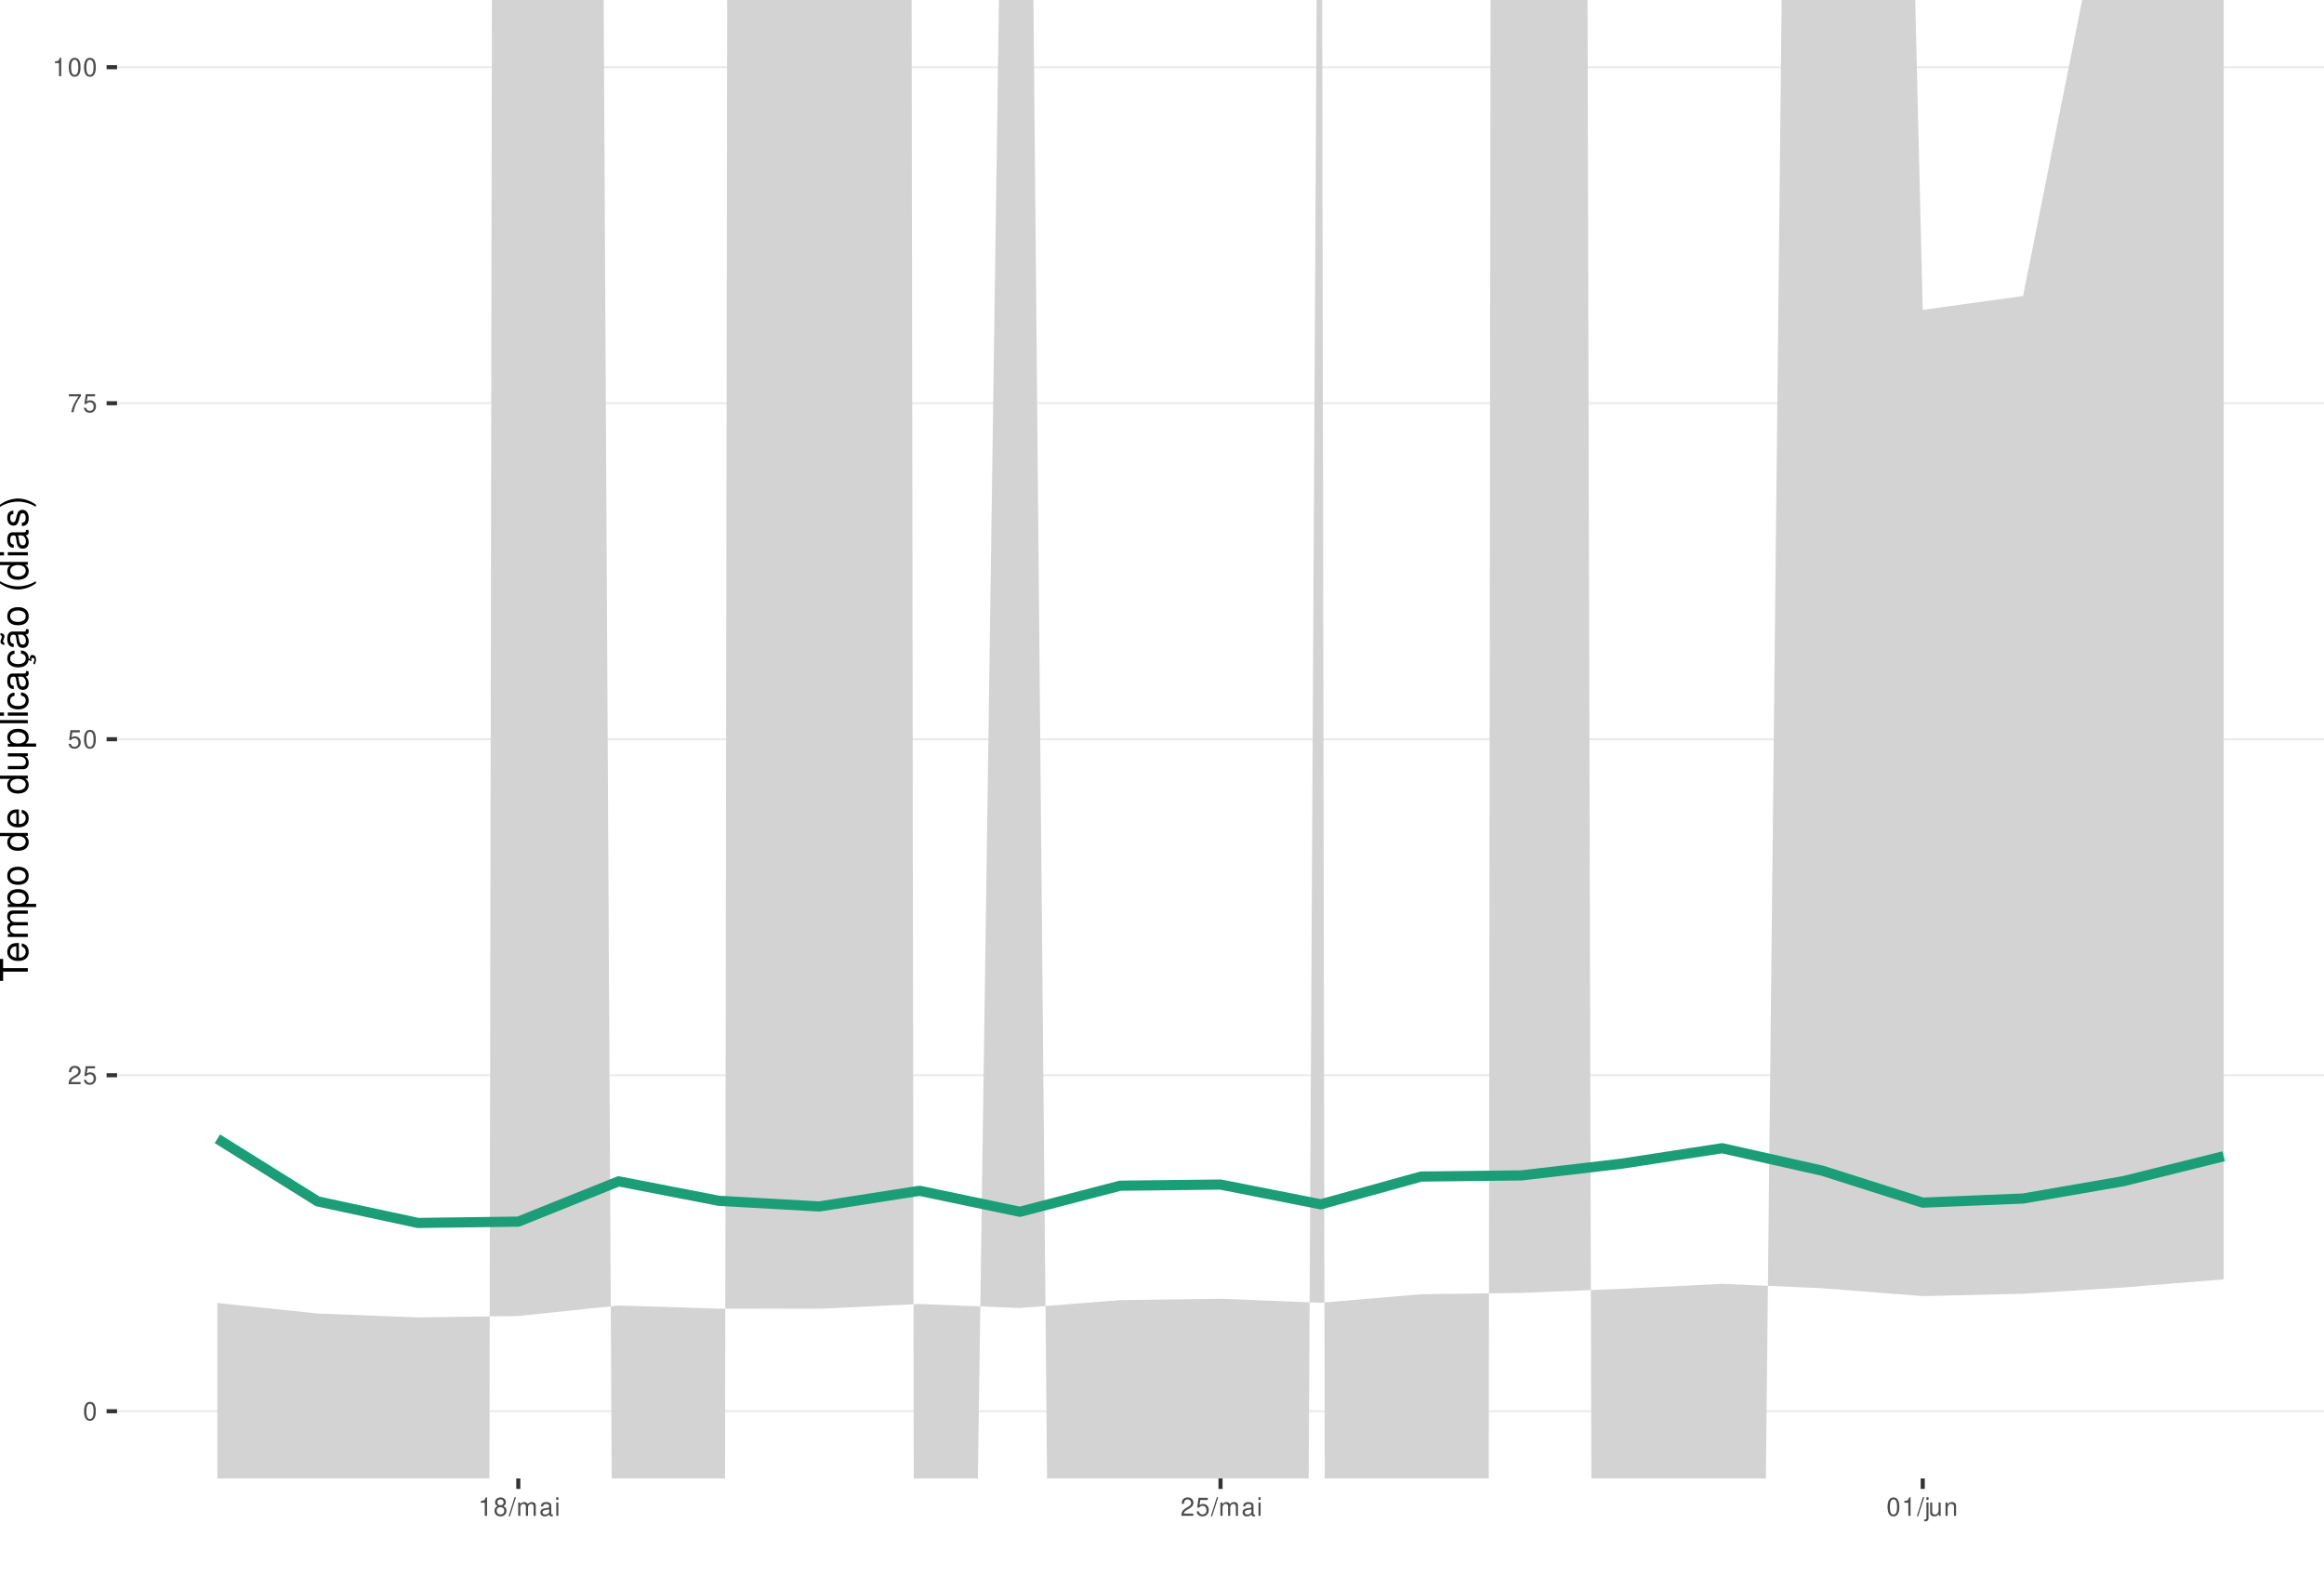
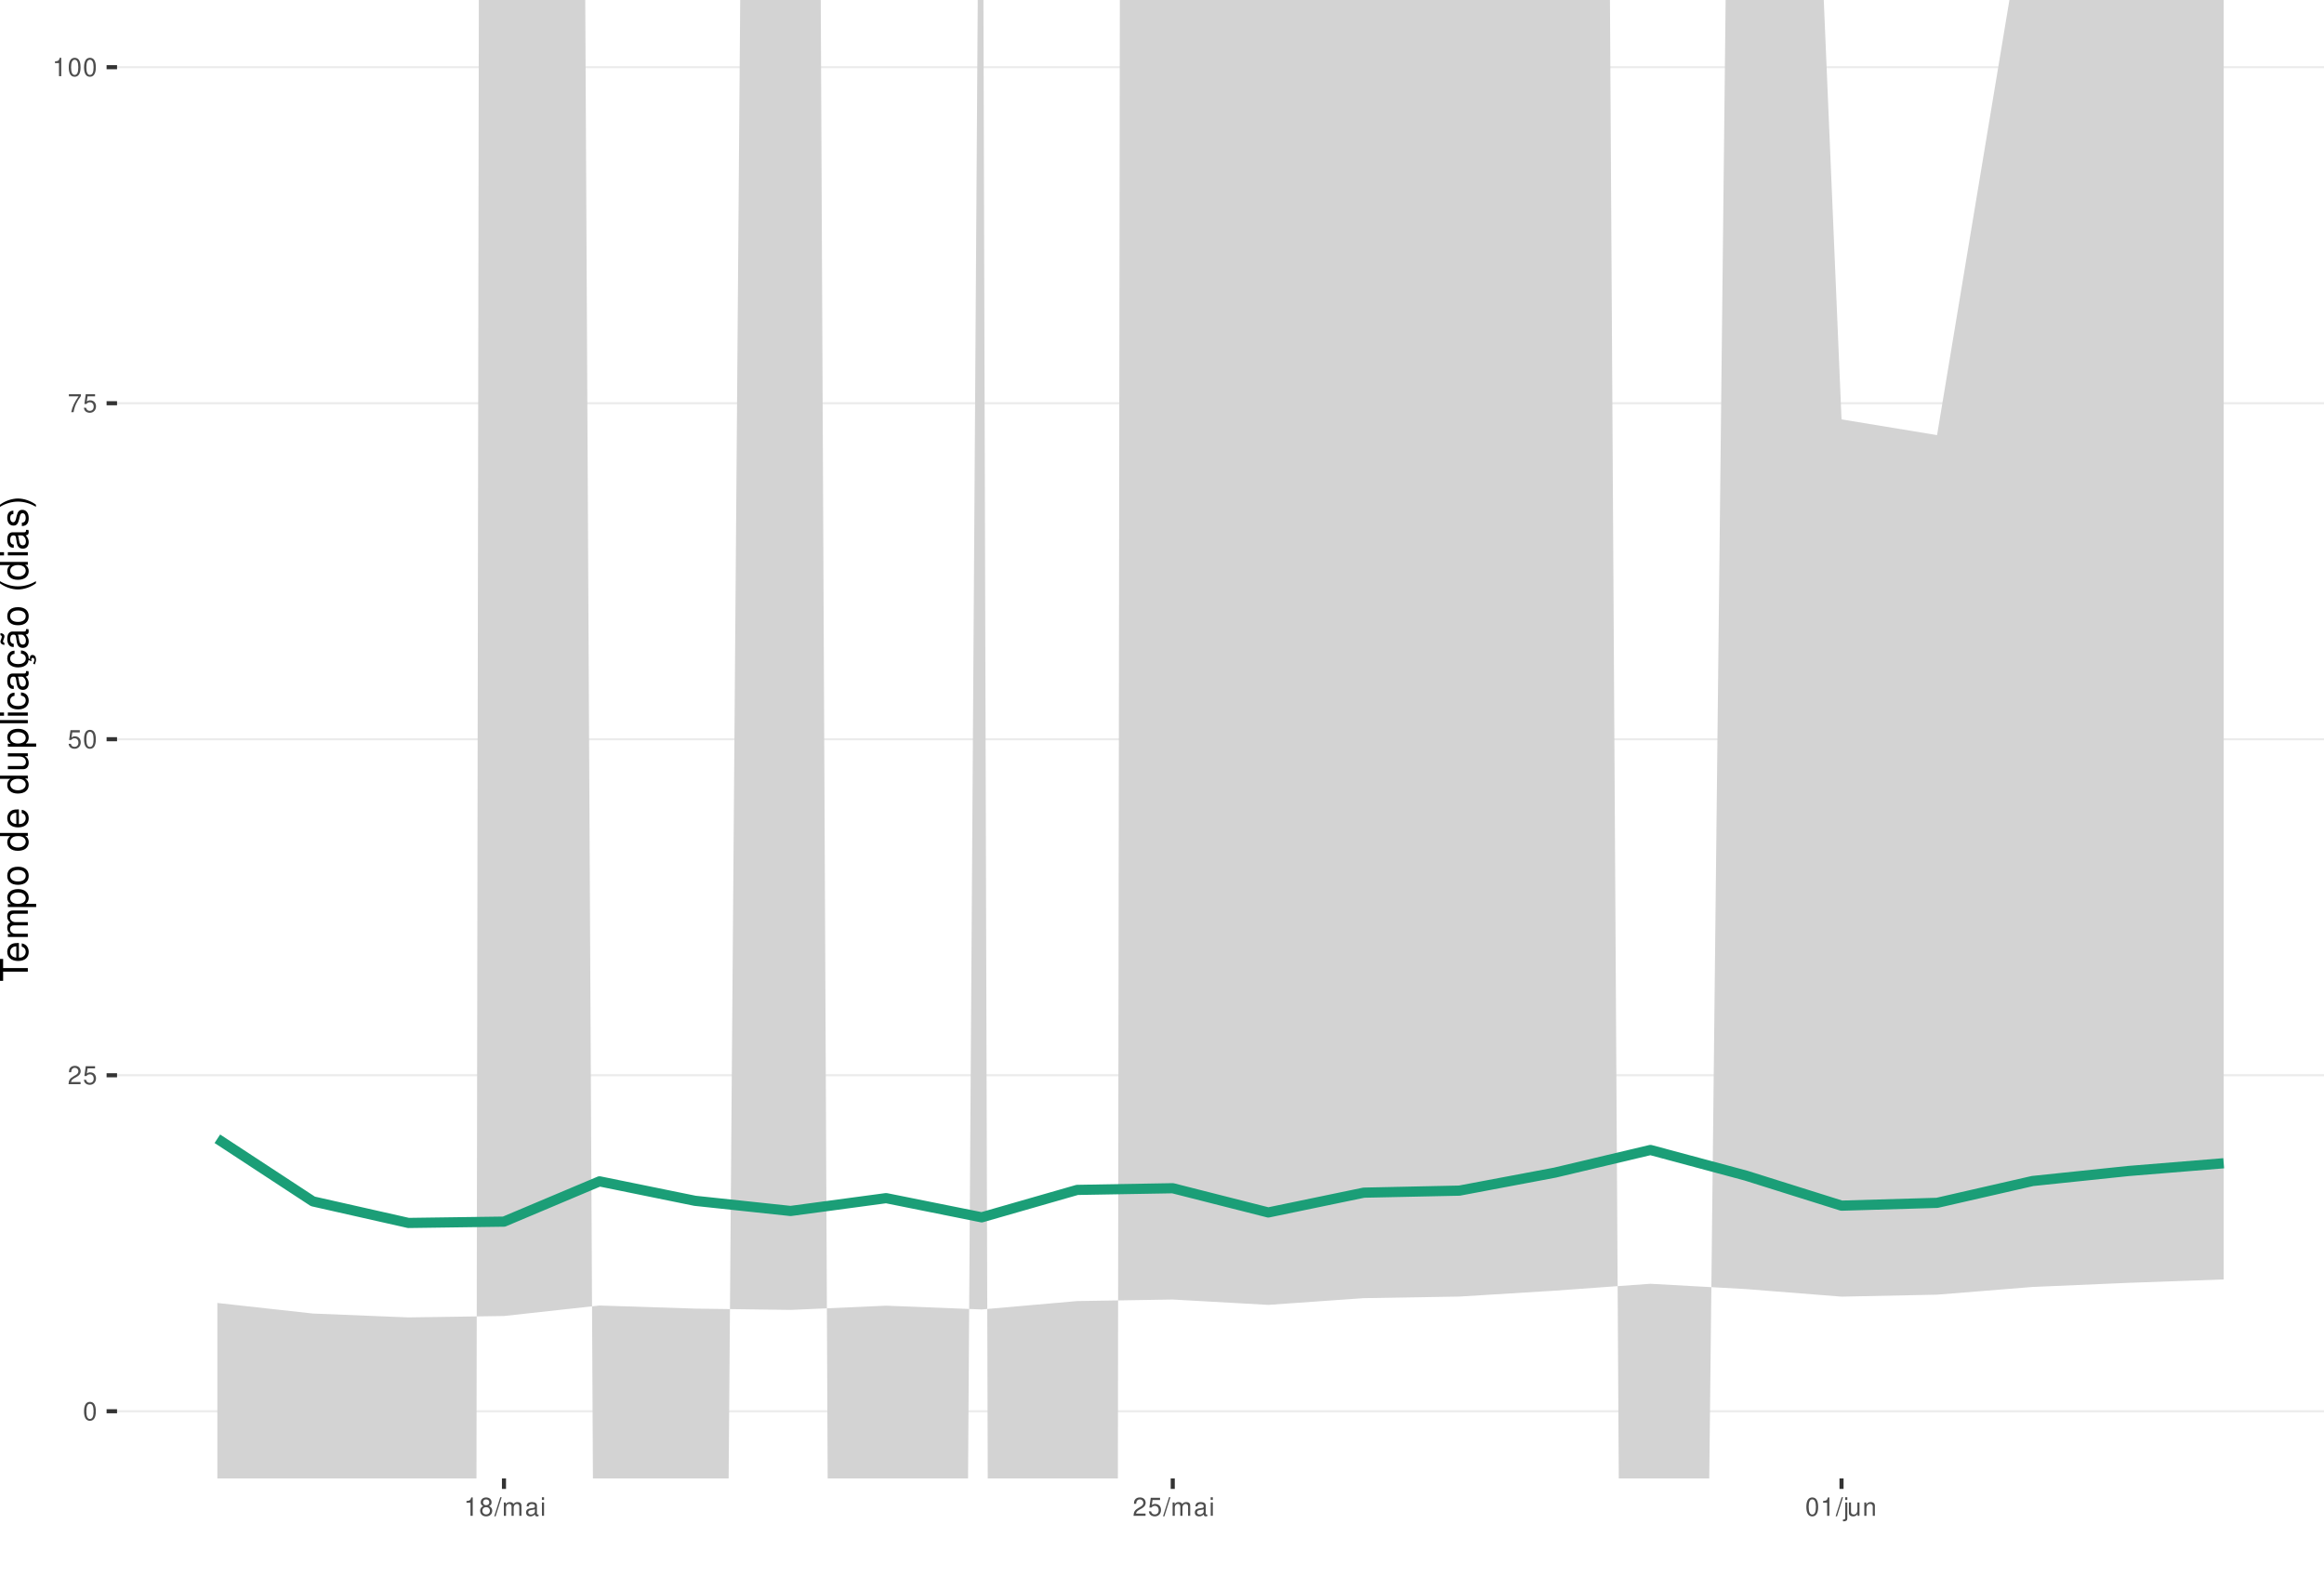
<svg xmlns="http://www.w3.org/2000/svg" xmlns:xlink="http://www.w3.org/1999/xlink" width="609pt" height="413pt" viewBox="0 0 609 413" version="1.1">
  <defs>
    <g>
      <symbol overflow="visible" id="glyph0-0">
        <path style="stroke:none;" d="" />
      </symbol>
      <symbol overflow="visible" id="glyph0-1">
        <path style="stroke:none;" d="M 1.828 -4.812 C 1.391 -4.812 0.984 -4.609 0.75 -4.281 C 0.438 -3.859 0.281 -3.219 0.281 -2.328 C 0.281 -0.703 0.812 0.156 1.828 0.156 C 2.828 0.156 3.375 -0.703 3.375 -2.297 C 3.375 -3.219 3.234 -3.844 2.922 -4.281 C 2.672 -4.625 2.281 -4.812 1.828 -4.812 Z M 1.828 -4.297 C 2.469 -4.297 2.781 -3.641 2.781 -2.344 C 2.781 -0.969 2.469 -0.328 1.812 -0.328 C 1.203 -0.328 0.891 -1 0.891 -2.328 C 0.891 -3.641 1.203 -4.297 1.828 -4.297 Z M 1.828 -4.297 " />
      </symbol>
      <symbol overflow="visible" id="glyph0-2">
        <path style="stroke:none;" d="M 3.375 -0.578 L 0.891 -0.578 C 0.938 -0.984 1.156 -1.234 1.734 -1.578 L 2.406 -1.953 C 3.062 -2.328 3.406 -2.812 3.406 -3.406 C 3.406 -3.812 3.234 -4.188 2.969 -4.438 C 2.688 -4.688 2.344 -4.812 1.891 -4.812 C 1.297 -4.812 0.844 -4.594 0.578 -4.188 C 0.422 -3.938 0.344 -3.641 0.328 -3.141 L 0.922 -3.141 C 0.938 -3.469 0.984 -3.672 1.062 -3.828 C 1.219 -4.125 1.516 -4.297 1.875 -4.297 C 2.406 -4.297 2.797 -3.906 2.797 -3.391 C 2.797 -3.016 2.578 -2.672 2.156 -2.438 L 1.547 -2.078 C 0.562 -1.516 0.281 -1.062 0.219 0 L 3.375 0 Z M 3.375 -0.578 " />
      </symbol>
      <symbol overflow="visible" id="glyph0-3">
        <path style="stroke:none;" d="M 3.172 -4.719 L 0.734 -4.719 L 0.375 -2.156 L 0.922 -2.156 C 1.188 -2.469 1.422 -2.594 1.797 -2.594 C 2.422 -2.594 2.812 -2.156 2.812 -1.453 C 2.812 -0.781 2.422 -0.359 1.781 -0.359 C 1.266 -0.359 0.953 -0.625 0.812 -1.156 L 0.234 -1.156 C 0.312 -0.766 0.375 -0.578 0.516 -0.406 C 0.781 -0.047 1.266 0.156 1.797 0.156 C 2.75 0.156 3.422 -0.547 3.422 -1.531 C 3.422 -2.469 2.797 -3.109 1.891 -3.109 C 1.562 -3.109 1.297 -3.016 1.016 -2.828 L 1.203 -4.141 L 3.172 -4.141 Z M 3.172 -4.719 " />
      </symbol>
      <symbol overflow="visible" id="glyph0-4">
        <path style="stroke:none;" d="M 3.469 -4.719 L 0.312 -4.719 L 0.312 -4.141 L 2.859 -4.141 C 1.734 -2.531 1.266 -1.547 0.922 0 L 1.547 0 C 1.797 -1.516 2.391 -2.812 3.469 -4.234 Z M 3.469 -4.719 " />
      </symbol>
      <symbol overflow="visible" id="glyph0-5">
        <path style="stroke:none;" d="M 1.719 -3.422 L 1.719 0 L 2.312 0 L 2.312 -4.812 L 1.922 -4.812 C 1.719 -4.078 1.578 -3.969 0.672 -3.859 L 0.672 -3.422 Z M 1.719 -3.422 " />
      </symbol>
      <symbol overflow="visible" id="glyph0-6">
        <path style="stroke:none;" d="M 2.609 -2.531 C 3.094 -2.828 3.25 -3.078 3.25 -3.531 C 3.25 -4.281 2.672 -4.812 1.828 -4.812 C 1 -4.812 0.406 -4.281 0.406 -3.531 C 0.406 -3.078 0.562 -2.844 1.047 -2.531 C 0.516 -2.266 0.25 -1.875 0.25 -1.344 C 0.25 -0.453 0.891 0.156 1.828 0.156 C 2.766 0.156 3.422 -0.453 3.422 -1.344 C 3.422 -1.875 3.141 -2.266 2.609 -2.531 Z M 1.828 -4.297 C 2.328 -4.297 2.656 -4 2.656 -3.516 C 2.656 -3.062 2.328 -2.766 1.828 -2.766 C 1.328 -2.766 1.016 -3.062 1.016 -3.531 C 1.016 -4 1.328 -4.297 1.828 -4.297 Z M 1.828 -2.266 C 2.422 -2.266 2.812 -1.891 2.812 -1.328 C 2.812 -0.75 2.422 -0.359 1.812 -0.359 C 1.25 -0.359 0.844 -0.766 0.844 -1.312 C 0.844 -1.891 1.234 -2.266 1.828 -2.266 Z M 1.828 -2.266 " />
      </symbol>
      <symbol overflow="visible" id="glyph0-7">
        <path style="stroke:none;" d="M 1.531 -4.859 L -0.047 0.141 L 0.312 0.141 L 1.891 -4.859 Z M 1.531 -4.859 " />
      </symbol>
      <symbol overflow="visible" id="glyph0-8">
        <path style="stroke:none;" d="M 0.469 -3.484 L 0.469 0 L 1.031 0 L 1.031 -2.188 C 1.031 -2.703 1.391 -3.109 1.844 -3.109 C 2.25 -3.109 2.484 -2.844 2.484 -2.406 L 2.484 0 L 3.047 0 L 3.047 -2.188 C 3.047 -2.703 3.422 -3.109 3.875 -3.109 C 4.266 -3.109 4.516 -2.844 4.516 -2.406 L 4.516 0 L 5.078 0 L 5.078 -2.609 C 5.078 -3.234 4.719 -3.594 4.062 -3.594 C 3.594 -3.594 3.312 -3.453 2.984 -3.062 C 2.781 -3.422 2.5 -3.594 2.047 -3.594 C 1.578 -3.594 1.266 -3.422 0.984 -3 L 0.984 -3.484 Z M 0.469 -3.484 " />
      </symbol>
      <symbol overflow="visible" id="glyph0-9">
        <path style="stroke:none;" d="M 3.562 -0.328 C 3.5 -0.312 3.469 -0.312 3.438 -0.312 C 3.25 -0.312 3.141 -0.406 3.141 -0.578 L 3.141 -2.641 C 3.141 -3.25 2.688 -3.594 1.828 -3.594 C 1.312 -3.594 0.906 -3.438 0.672 -3.188 C 0.516 -3 0.453 -2.797 0.438 -2.453 L 0.984 -2.453 C 1.031 -2.875 1.297 -3.078 1.812 -3.078 C 2.312 -3.078 2.594 -2.891 2.594 -2.562 L 2.594 -2.406 C 2.578 -2.172 2.469 -2.078 2.016 -2.031 C 1.219 -1.922 1.109 -1.891 0.891 -1.812 C 0.484 -1.641 0.281 -1.328 0.281 -0.875 C 0.281 -0.25 0.719 0.156 1.422 0.156 C 1.859 0.156 2.219 0 2.609 -0.359 C 2.656 0 2.828 0.156 3.188 0.156 C 3.297 0.156 3.375 0.141 3.562 0.094 Z M 2.594 -1.094 C 2.594 -0.906 2.531 -0.797 2.375 -0.641 C 2.141 -0.438 1.875 -0.328 1.547 -0.328 C 1.109 -0.328 0.859 -0.547 0.859 -0.891 C 0.859 -1.266 1.094 -1.438 1.703 -1.531 C 2.297 -1.609 2.406 -1.641 2.594 -1.719 Z M 2.594 -1.094 " />
      </symbol>
      <symbol overflow="visible" id="glyph0-10">
        <path style="stroke:none;" d="M 1 -3.484 L 0.453 -3.484 L 0.453 0 L 1 0 Z M 1 -4.859 L 0.438 -4.859 L 0.438 -4.156 L 1 -4.156 Z M 1 -4.859 " />
      </symbol>
      <symbol overflow="visible" id="glyph0-11">
        <path style="stroke:none;" d="M 0.469 -3.484 L 0.469 0.5 C 0.469 0.859 0.359 0.969 0.016 0.969 C -0.031 0.969 -0.047 0.969 -0.125 0.953 L -0.125 1.438 C -0.047 1.438 -0.016 1.453 0.062 1.453 C 0.688 1.453 1.016 1.203 1.016 0.719 L 1.016 -3.484 Z M 1.016 -4.859 L 0.469 -4.859 L 0.469 -4.156 L 1.016 -4.156 Z M 1.016 -4.859 " />
      </symbol>
      <symbol overflow="visible" id="glyph0-12">
        <path style="stroke:none;" d="M 3.203 0 L 3.203 -3.484 L 2.656 -3.484 L 2.656 -1.516 C 2.656 -0.797 2.281 -0.328 1.703 -0.328 C 1.266 -0.328 0.984 -0.594 0.984 -1.016 L 0.984 -3.484 L 0.438 -3.484 L 0.438 -0.797 C 0.438 -0.219 0.859 0.156 1.547 0.156 C 2.062 0.156 2.391 -0.031 2.703 -0.484 L 2.703 0 Z M 3.203 0 " />
      </symbol>
      <symbol overflow="visible" id="glyph0-13">
        <path style="stroke:none;" d="M 0.469 -3.484 L 0.469 0 L 1.031 0 L 1.031 -1.922 C 1.031 -2.641 1.391 -3.109 1.969 -3.109 C 2.406 -3.109 2.688 -2.828 2.688 -2.422 L 2.688 0 L 3.234 0 L 3.234 -2.641 C 3.234 -3.219 2.812 -3.594 2.141 -3.594 C 1.625 -3.594 1.281 -3.391 0.984 -2.906 L 0.984 -3.484 Z M 0.469 -3.484 " />
      </symbol>
      <symbol overflow="visible" id="glyph1-0">
        <path style="stroke:none;" d="" />
      </symbol>
      <symbol overflow="visible" id="glyph1-1">
        <path style="stroke:none;" d="M -6.469 -3.547 L -6.469 -5.938 L -7.297 -5.938 L -7.297 -0.203 L -6.469 -0.203 L -6.469 -2.609 L 0 -2.609 L 0 -3.547 Z M -6.469 -3.547 " />
      </symbol>
      <symbol overflow="visible" id="glyph1-2">
        <path style="stroke:none;" d="M -2.344 -5.125 C -3.141 -5.125 -3.625 -5.062 -4.016 -4.922 C -4.875 -4.578 -5.391 -3.781 -5.391 -2.797 C -5.391 -1.344 -4.281 -0.406 -2.547 -0.406 C -0.812 -0.406 0.234 -1.297 0.234 -2.781 C 0.234 -3.984 -0.453 -4.812 -1.594 -5.016 L -1.594 -4.188 C -0.906 -3.953 -0.547 -3.484 -0.547 -2.812 C -0.547 -2.281 -0.781 -1.828 -1.219 -1.547 C -1.516 -1.344 -1.812 -1.281 -2.344 -1.266 Z M -3.016 -1.297 C -3.984 -1.359 -4.625 -1.953 -4.625 -2.797 C -4.625 -3.641 -3.953 -4.234 -3.016 -4.234 Z M -3.016 -1.297 " />
      </symbol>
      <symbol overflow="visible" id="glyph1-3">
        <path style="stroke:none;" d="M -5.234 -0.703 L 0 -0.703 L 0 -1.547 L -3.297 -1.547 C -4.047 -1.547 -4.656 -2.094 -4.656 -2.766 C -4.656 -3.391 -4.281 -3.734 -3.609 -3.734 L 0 -3.734 L 0 -4.578 L -3.297 -4.578 C -4.047 -4.578 -4.656 -5.125 -4.656 -5.812 C -4.656 -6.422 -4.266 -6.781 -3.609 -6.781 L 0 -6.781 L 0 -7.625 L -3.938 -7.625 C -4.875 -7.625 -5.391 -7.078 -5.391 -6.094 C -5.391 -5.406 -5.188 -4.984 -4.594 -4.484 C -5.156 -4.188 -5.391 -3.766 -5.391 -3.078 C -5.391 -2.375 -5.125 -1.906 -4.5 -1.469 L -5.234 -1.469 Z M -5.234 -0.703 " />
      </symbol>
      <symbol overflow="visible" id="glyph1-4">
        <path style="stroke:none;" d="M 2.188 -0.547 L 2.188 -1.375 L -0.547 -1.375 C -0.016 -1.812 0.234 -2.312 0.234 -2.984 C 0.234 -4.344 -0.859 -5.234 -2.531 -5.234 C -4.297 -5.234 -5.391 -4.375 -5.391 -2.984 C -5.391 -2.266 -5.062 -1.703 -4.453 -1.312 L -5.234 -1.312 L -5.234 -0.547 Z M -4.609 -2.844 C -4.609 -3.766 -3.797 -4.359 -2.547 -4.359 C -1.359 -4.359 -0.547 -3.75 -0.547 -2.844 C -0.547 -1.953 -1.344 -1.375 -2.578 -1.375 C -3.812 -1.375 -4.609 -1.953 -4.609 -2.844 Z M -4.609 -2.844 " />
      </symbol>
      <symbol overflow="visible" id="glyph1-5">
        <path style="stroke:none;" d="M -5.391 -2.719 C -5.391 -1.234 -4.344 -0.359 -2.578 -0.359 C -0.812 -0.359 0.234 -1.234 0.234 -2.734 C 0.234 -4.203 -0.812 -5.094 -2.547 -5.094 C -4.359 -5.094 -5.391 -4.234 -5.391 -2.719 Z M -4.625 -2.734 C -4.625 -3.672 -3.844 -4.234 -2.547 -4.234 C -1.312 -4.234 -0.547 -3.656 -0.547 -2.734 C -0.547 -1.797 -1.312 -1.234 -2.578 -1.234 C -3.844 -1.234 -4.625 -1.797 -4.625 -2.734 Z M -4.625 -2.734 " />
      </symbol>
      <symbol overflow="visible" id="glyph1-6">
        <path style="stroke:none;" d="" />
      </symbol>
      <symbol overflow="visible" id="glyph1-7">
        <path style="stroke:none;" d="M -7.297 -4.953 L -7.297 -4.125 L -4.578 -4.125 C -5.109 -3.766 -5.391 -3.203 -5.391 -2.516 C -5.391 -1.156 -4.297 -0.266 -2.625 -0.266 C -0.859 -0.266 0.234 -1.125 0.234 -2.547 C 0.234 -3.266 -0.047 -3.766 -0.688 -4.203 L 0 -4.203 L 0 -4.953 Z M -4.609 -2.656 C -4.609 -3.547 -3.812 -4.125 -2.562 -4.125 C -1.344 -4.125 -0.547 -3.547 -0.547 -2.656 C -0.547 -1.734 -1.359 -1.125 -2.578 -1.125 C -3.797 -1.125 -4.609 -1.734 -4.609 -2.656 Z M -4.609 -2.656 " />
      </symbol>
      <symbol overflow="visible" id="glyph1-8">
        <path style="stroke:none;" d="M 0 -4.812 L -5.234 -4.812 L -5.234 -3.984 L -2.266 -3.984 C -1.203 -3.984 -0.5 -3.438 -0.5 -2.562 C -0.5 -1.906 -0.906 -1.484 -1.531 -1.484 L -5.234 -1.484 L -5.234 -0.656 L -1.203 -0.656 C -0.328 -0.656 0.234 -1.297 0.234 -2.312 C 0.234 -3.094 -0.047 -3.578 -0.734 -4.062 L 0 -4.062 Z M 0 -4.812 " />
      </symbol>
      <symbol overflow="visible" id="glyph1-9">
        <path style="stroke:none;" d="M -7.297 -1.516 L -7.297 -0.688 L 0 -0.688 L 0 -1.516 Z M -7.297 -1.516 " />
      </symbol>
      <symbol overflow="visible" id="glyph1-10">
        <path style="stroke:none;" d="M -5.234 -1.5 L -5.234 -0.672 L 0 -0.672 L 0 -1.5 Z M -7.297 -1.5 L -7.297 -0.656 L -6.234 -0.656 L -6.234 -1.5 Z M -7.297 -1.5 " />
      </symbol>
      <symbol overflow="visible" id="glyph1-11">
        <path style="stroke:none;" d="M -3.484 -4.703 C -3.984 -4.672 -4.312 -4.562 -4.609 -4.359 C -5.094 -4 -5.391 -3.375 -5.391 -2.641 C -5.391 -1.219 -4.266 -0.312 -2.531 -0.312 C -0.844 -0.312 0.234 -1.203 0.234 -2.625 C 0.234 -3.875 -0.516 -4.672 -1.797 -4.766 L -1.797 -3.938 C -0.953 -3.797 -0.547 -3.359 -0.547 -2.656 C -0.547 -1.734 -1.297 -1.188 -2.531 -1.188 C -3.844 -1.188 -4.625 -1.719 -4.625 -2.625 C -4.625 -3.328 -4.203 -3.766 -3.484 -3.875 Z M -3.484 -4.703 " />
      </symbol>
      <symbol overflow="visible" id="glyph1-12">
        <path style="stroke:none;" d="M -0.484 -5.344 C -0.469 -5.266 -0.469 -5.219 -0.469 -5.172 C -0.469 -4.875 -0.625 -4.719 -0.875 -4.719 L -3.953 -4.719 C -4.891 -4.719 -5.391 -4.047 -5.391 -2.75 C -5.391 -1.984 -5.172 -1.375 -4.781 -1.016 C -4.516 -0.766 -4.203 -0.672 -3.688 -0.656 L -3.688 -1.484 C -4.328 -1.562 -4.625 -1.938 -4.625 -2.719 C -4.625 -3.484 -4.344 -3.891 -3.844 -3.891 L -3.625 -3.891 C -3.266 -3.875 -3.125 -3.703 -3.047 -3.016 C -2.891 -1.844 -2.844 -1.656 -2.719 -1.344 C -2.453 -0.734 -2 -0.422 -1.312 -0.422 C -0.375 -0.422 0.234 -1.078 0.234 -2.141 C 0.234 -2.797 0 -3.328 -0.547 -3.922 C 0 -3.984 0.234 -4.234 0.234 -4.781 C 0.234 -4.953 0.203 -5.062 0.141 -5.344 Z M -1.656 -3.891 C -1.375 -3.891 -1.203 -3.812 -0.969 -3.562 C -0.656 -3.219 -0.5 -2.812 -0.5 -2.312 C -0.5 -1.672 -0.812 -1.297 -1.344 -1.297 C -1.891 -1.297 -2.172 -1.656 -2.297 -2.547 C -2.422 -3.438 -2.453 -3.609 -2.594 -3.891 Z M -1.656 -3.891 " />
      </symbol>
      <symbol overflow="visible" id="glyph1-13">
        <path style="stroke:none;" d="M 0.234 -2.641 C 0.234 -3.875 -0.547 -4.703 -1.797 -4.766 L -1.797 -3.938 C -0.953 -3.797 -0.531 -3.359 -0.531 -2.656 C -0.531 -1.734 -1.281 -1.188 -2.516 -1.188 C -3.844 -1.188 -4.625 -1.719 -4.625 -2.625 C -4.625 -3.328 -4.203 -3.766 -3.484 -3.875 L -3.484 -4.703 C -3.984 -4.672 -4.312 -4.562 -4.609 -4.359 C -5.094 -4 -5.391 -3.375 -5.391 -2.641 C -5.391 -1.219 -4.266 -0.312 -2.531 -0.312 C -1.469 -0.312 -0.625 -0.672 -0.156 -1.312 C 0.047 -1.594 0.125 -1.812 0.203 -2.25 L 0.922 -1.938 L 0.984 -2.062 C 0.938 -2.188 0.906 -2.25 0.906 -2.375 C 0.906 -2.656 1.047 -2.828 1.281 -2.828 C 1.547 -2.828 1.734 -2.594 1.734 -2.297 C 1.734 -2.031 1.672 -1.844 1.438 -1.406 L 1.406 -1.312 L 1.812 -1.094 C 2.078 -1.75 2.141 -1.953 2.141 -2.344 C 2.141 -3.109 1.781 -3.578 1.203 -3.578 C 0.781 -3.578 0.547 -3.297 0.547 -2.797 C 0.547 -2.703 0.547 -2.641 0.562 -2.516 Z M 0.234 -2.641 " />
      </symbol>
      <symbol overflow="visible" id="glyph1-14">
        <path style="stroke:none;" d="M -0.484 -5.344 C -0.469 -5.266 -0.469 -5.219 -0.469 -5.172 C -0.469 -4.875 -0.625 -4.719 -0.875 -4.719 L -3.953 -4.719 C -4.891 -4.719 -5.391 -4.047 -5.391 -2.75 C -5.391 -1.984 -5.172 -1.375 -4.781 -1.016 C -4.516 -0.766 -4.203 -0.672 -3.688 -0.656 L -3.688 -1.484 C -4.328 -1.562 -4.625 -1.938 -4.625 -2.719 C -4.625 -3.484 -4.344 -3.891 -3.844 -3.891 L -3.625 -3.891 C -3.266 -3.875 -3.125 -3.703 -3.047 -3.016 C -2.891 -1.844 -2.844 -1.656 -2.719 -1.344 C -2.453 -0.734 -2 -0.422 -1.312 -0.422 C -0.375 -0.422 0.234 -1.078 0.234 -2.141 C 0.234 -2.797 0 -3.328 -0.547 -3.922 C 0 -3.984 0.234 -4.234 0.234 -4.781 C 0.234 -4.953 0.203 -5.062 0.141 -5.344 Z M -1.656 -3.891 C -1.375 -3.891 -1.203 -3.812 -0.969 -3.562 C -0.656 -3.219 -0.5 -2.812 -0.5 -2.312 C -0.5 -1.672 -0.812 -1.297 -1.344 -1.297 C -1.891 -1.297 -2.172 -1.656 -2.297 -2.547 C -2.422 -3.438 -2.453 -3.609 -2.594 -3.891 Z M -7.172 -3.75 C -6.922 -3.672 -6.812 -3.547 -6.812 -3.375 C -6.812 -3.25 -6.875 -2.984 -6.984 -2.734 C -7.156 -2.312 -7.172 -2.25 -7.172 -2.047 C -7.172 -1.594 -6.797 -1.297 -6.141 -1.188 L -6.141 -1.766 C -6.375 -1.812 -6.5 -1.938 -6.5 -2.094 C -6.5 -2.203 -6.469 -2.344 -6.375 -2.578 C -6.156 -3.156 -6.125 -3.234 -6.125 -3.438 C -6.125 -3.922 -6.484 -4.219 -7.172 -4.312 Z M -7.172 -3.75 " />
      </symbol>
      <symbol overflow="visible" id="glyph1-15">
        <path style="stroke:none;" d="M -7.297 -2.359 C -5.984 -1.359 -4.156 -0.734 -2.594 -0.734 C -1.016 -0.734 0.812 -1.359 2.125 -2.359 L 2.125 -2.906 C 0.688 -2.031 -0.984 -1.547 -2.594 -1.547 C -4.188 -1.547 -5.875 -2.031 -7.297 -2.906 Z M -7.297 -2.359 " />
      </symbol>
      <symbol overflow="visible" id="glyph1-16">
        <path style="stroke:none;" d="M -3.781 -4.375 C -4.812 -4.375 -5.391 -3.688 -5.391 -2.484 C -5.391 -1.266 -4.766 -0.469 -3.797 -0.469 C -2.969 -0.469 -2.578 -0.891 -2.281 -2.125 L -2.094 -2.906 C -1.953 -3.484 -1.734 -3.719 -1.375 -3.719 C -0.875 -3.719 -0.547 -3.234 -0.547 -2.5 C -0.547 -2.047 -0.672 -1.672 -0.891 -1.453 C -1.047 -1.328 -1.188 -1.266 -1.562 -1.219 L -1.562 -0.344 C -0.344 -0.375 0.234 -1.062 0.234 -2.438 C 0.234 -3.75 -0.422 -4.594 -1.438 -4.594 C -2.203 -4.594 -2.641 -4.156 -2.891 -3.109 L -3.078 -2.312 C -3.234 -1.625 -3.453 -1.344 -3.828 -1.344 C -4.312 -1.344 -4.625 -1.766 -4.625 -2.453 C -4.625 -3.125 -4.328 -3.484 -3.781 -3.5 Z M -3.781 -4.375 " />
      </symbol>
      <symbol overflow="visible" id="glyph1-17">
        <path style="stroke:none;" d="M 2.125 -0.938 C 0.812 -1.938 -1.016 -2.562 -2.578 -2.562 C -4.156 -2.562 -5.984 -1.938 -7.297 -0.938 L -7.297 -0.375 C -5.859 -1.266 -4.188 -1.75 -2.578 -1.75 C -0.984 -1.75 0.703 -1.266 2.125 -0.375 Z M 2.125 -0.938 " />
      </symbol>
    </g>
    <clipPath id="clip1">
      <path d="M 30.672 0 L 609 0 L 609 387.328 L 30.672 387.328 Z M 30.672 0 " />
    </clipPath>
    <clipPath id="clip2">
      <path d="M 30.672 369 L 609 369 L 609 370 L 30.672 370 Z M 30.672 369 " />
    </clipPath>
    <clipPath id="clip3">
      <path d="M 30.672 281 L 609 281 L 609 282 L 30.672 282 Z M 30.672 281 " />
    </clipPath>
    <clipPath id="clip4">
      <path d="M 30.672 193 L 609 193 L 609 194 L 30.672 194 Z M 30.672 193 " />
    </clipPath>
    <clipPath id="clip5">
      <path d="M 30.672 105 L 609 105 L 609 106 L 30.672 106 Z M 30.672 105 " />
    </clipPath>
    <clipPath id="clip6">
      <path d="M 30.672 17 L 609 17 L 609 18 L 30.672 18 Z M 30.672 17 " />
    </clipPath>
    <clipPath id="clip7">
      <path d="M 56 0 L 583 0 L 583 387.328 L 56 387.328 Z M 56 0 " />
    </clipPath>
  </defs>
  <g id="surface51">
    <rect x="0" y="0" width="609" height="413" style="fill:rgb(100%,100%,100%);fill-opacity:1;stroke:none;" />
    <rect x="0" y="0" width="609" height="413" style="fill:rgb(100%,100%,100%);fill-opacity:1;stroke:none;" />
    <path style="fill:none;stroke-width:1.067;stroke-linecap:round;stroke-linejoin:round;stroke:rgb(100%,100%,100%);stroke-opacity:1;stroke-miterlimit:10;" d="M 0 413 L 609 413 L 609 0 L 0 0 Z M 0 413 " />
    <g clip-path="url(#clip1)" clip-rule="nonzero">
      <path style=" stroke:none;fill-rule:nonzero;fill:rgb(100%,100%,100%);fill-opacity:1;" d="M 30.672 387.328 L 609 387.328 L 609 0 L 30.672 0 Z M 30.672 387.328 " />
    </g>
    <g clip-path="url(#clip2)" clip-rule="nonzero">
      <path style="fill:none;stroke-width:0.533;stroke-linecap:butt;stroke-linejoin:round;stroke:rgb(92.157%,92.157%,92.157%);stroke-opacity:1;stroke-miterlimit:10;" d="M 30.672 369.723 L 609 369.723 " />
    </g>
    <g clip-path="url(#clip3)" clip-rule="nonzero">
      <path style="fill:none;stroke-width:0.533;stroke-linecap:butt;stroke-linejoin:round;stroke:rgb(92.157%,92.157%,92.157%);stroke-opacity:1;stroke-miterlimit:10;" d="M 30.672 281.695 L 609 281.695 " />
    </g>
    <g clip-path="url(#clip4)" clip-rule="nonzero">
      <path style="fill:none;stroke-width:0.533;stroke-linecap:butt;stroke-linejoin:round;stroke:rgb(92.157%,92.157%,92.157%);stroke-opacity:1;stroke-miterlimit:10;" d="M 30.672 193.664 L 609 193.664 " />
    </g>
    <g clip-path="url(#clip5)" clip-rule="nonzero">
      <path style="fill:none;stroke-width:0.533;stroke-linecap:butt;stroke-linejoin:round;stroke:rgb(92.157%,92.157%,92.157%);stroke-opacity:1;stroke-miterlimit:10;" d="M 30.672 105.637 L 609 105.637 " />
    </g>
    <g clip-path="url(#clip6)" clip-rule="nonzero">
      <path style="fill:none;stroke-width:0.533;stroke-linecap:butt;stroke-linejoin:round;stroke:rgb(92.157%,92.157%,92.157%);stroke-opacity:1;stroke-miterlimit:10;" d="M 30.672 17.605 L 609 17.605 " />
    </g>
    <g clip-path="url(#clip7)" clip-rule="nonzero">
-       <path style=" stroke:none;fill-rule:nonzero;fill:rgb(82.745%,82.745%,82.745%);fill-opacity:1;" d="M 128.211 413 L 128.906 0 L 158.184 0 L 160.438 413 L 189.961 413 L 190.551 0 L 238.891 0 L 239.48 413 L 255.879 413 L 261.77 0 L 270.809 0 L 274.617 413 L 342.805 413 L 345.016 0 L 346.48 0 L 347.188 413 L 390.094 413 L 390.59 0 L 416.012 0 L 417.074 413 L 462.469 413 L 466.875 0 L 501.879 0 L 503.848 81.18 L 530.137 77.555 L 545.633 0 L 582.711 0 L 582.711 335.168 L 556.426 337.297 L 530.137 338.941 L 503.848 339.555 L 477.562 337.496 L 451.273 336.34 L 424.984 337.645 L 398.699 338.715 L 372.41 339.066 L 346.125 341.301 L 319.836 340.25 L 293.547 340.613 L 267.262 342.68 L 240.973 341.613 L 214.684 342.883 L 188.398 342.832 L 162.109 342.02 L 135.82 344.77 L 109.535 345.137 L 83.246 344.121 L 56.957 341.355 L 56.957 413 Z M 128.211 413 " />
-     </g>
-     <path style="fill:none;stroke-width:2.667;stroke-linecap:butt;stroke-linejoin:round;stroke:rgb(10.588%,61.961%,46.667%);stroke-opacity:1;stroke-miterlimit:10;" d="M 56.957 298.332 L 83.246 314.742 L 109.535 320.391 L 135.82 320.047 L 162.109 309.492 L 188.398 314.59 L 214.684 316.074 L 240.973 311.965 L 267.262 317.465 L 293.547 310.637 L 319.836 310.332 L 346.125 315.512 L 372.41 308.238 L 398.699 307.934 L 424.984 304.859 L 451.273 300.812 L 477.562 306.711 L 503.848 315.07 L 530.137 313.996 L 556.426 309.449 L 582.711 302.914 " />
+       <path style=" stroke:none;fill-rule:nonzero;fill:rgb(82.745%,82.745%,82.745%);fill-opacity:1;" d="M 124.816 413 L 125.48 0 L 153.363 0 L 155.508 413 L 190.738 413 L 193.969 0 L 215.078 0 L 217.012 413 L 253.508 413 L 256.215 0 L 257.707 0 L 258.914 413 L 292.902 413 L 293.453 0 L 421.887 0 L 424.352 413 L 447.621 413 L 452.199 0 L 477.914 0 L 482.57 109.871 L 507.605 113.992 L 526.562 0 L 582.711 0 L 582.711 335.188 L 557.676 336.082 L 532.641 337.16 L 507.605 339.18 L 482.57 339.695 L 457.531 337.715 L 432.496 336.328 L 407.461 338.129 L 382.426 339.676 L 357.391 340.09 L 332.355 341.855 L 307.316 340.453 L 282.281 340.855 L 257.246 343.055 L 232.211 342.066 L 207.176 343.176 L 182.137 342.832 L 157.102 342.02 L 132.066 344.77 L 107.031 345.137 L 81.996 344.121 L 56.957 341.355 L 56.957 413 Z M 124.816 413 " />
+     </g>
+     <path style="fill:none;stroke-width:2.667;stroke-linecap:butt;stroke-linejoin:round;stroke:rgb(10.588%,61.961%,46.667%);stroke-opacity:1;stroke-miterlimit:10;" d="M 56.957 298.332 L 81.996 314.742 L 107.031 320.391 L 132.066 320.047 L 157.102 309.492 L 182.137 314.59 L 207.176 317.254 L 232.211 313.891 L 257.246 318.918 L 282.281 311.734 L 307.316 311.297 L 332.355 317.645 L 357.391 312.457 L 382.426 311.922 L 407.461 307.207 L 432.496 301.273 L 457.531 307.992 L 482.57 315.859 L 507.605 315.125 L 532.641 309.402 L 557.676 306.789 L 582.711 304.75 " />
    <g style="fill:rgb(30.196%,30.196%,30.196%);fill-opacity:1;">
      <use xlink:href="#glyph0-1" x="21.738" y="372.07" />
    </g>
    <g style="fill:rgb(30.196%,30.196%,30.196%);fill-opacity:1;">
      <use xlink:href="#glyph0-2" x="17.738" y="284.043" />
      <use xlink:href="#glyph0-3" x="21.738" y="284.043" />
    </g>
    <g style="fill:rgb(30.196%,30.196%,30.196%);fill-opacity:1;">
      <use xlink:href="#glyph0-3" x="17.738" y="196.012" />
      <use xlink:href="#glyph0-1" x="21.738" y="196.012" />
    </g>
    <g style="fill:rgb(30.196%,30.196%,30.196%);fill-opacity:1;">
      <use xlink:href="#glyph0-4" x="17.738" y="107.984" />
      <use xlink:href="#glyph0-3" x="21.738" y="107.984" />
    </g>
    <g style="fill:rgb(30.196%,30.196%,30.196%);fill-opacity:1;">
      <use xlink:href="#glyph0-5" x="13.738" y="19.953" />
      <use xlink:href="#glyph0-1" x="17.738" y="19.953" />
      <use xlink:href="#glyph0-1" x="21.738" y="19.953" />
    </g>
    <path style="fill:none;stroke-width:1.067;stroke-linecap:butt;stroke-linejoin:round;stroke:rgb(20%,20%,20%);stroke-opacity:1;stroke-miterlimit:10;" d="M 27.93 369.723 L 30.672 369.723 " />
    <path style="fill:none;stroke-width:1.067;stroke-linecap:butt;stroke-linejoin:round;stroke:rgb(20%,20%,20%);stroke-opacity:1;stroke-miterlimit:10;" d="M 27.93 281.695 L 30.672 281.695 " />
    <path style="fill:none;stroke-width:1.067;stroke-linecap:butt;stroke-linejoin:round;stroke:rgb(20%,20%,20%);stroke-opacity:1;stroke-miterlimit:10;" d="M 27.93 193.664 L 30.672 193.664 " />
    <path style="fill:none;stroke-width:1.067;stroke-linecap:butt;stroke-linejoin:round;stroke:rgb(20%,20%,20%);stroke-opacity:1;stroke-miterlimit:10;" d="M 27.93 105.637 L 30.672 105.637 " />
    <path style="fill:none;stroke-width:1.067;stroke-linecap:butt;stroke-linejoin:round;stroke:rgb(20%,20%,20%);stroke-opacity:1;stroke-miterlimit:10;" d="M 27.93 17.605 L 30.672 17.605 " />
-     <path style="fill:none;stroke-width:1.067;stroke-linecap:butt;stroke-linejoin:round;stroke:rgb(20%,20%,20%);stroke-opacity:1;stroke-miterlimit:10;" d="M 135.82 390.07 L 135.82 387.328 " />
-     <path style="fill:none;stroke-width:1.067;stroke-linecap:butt;stroke-linejoin:round;stroke:rgb(20%,20%,20%);stroke-opacity:1;stroke-miterlimit:10;" d="M 319.836 390.07 L 319.836 387.328 " />
-     <path style="fill:none;stroke-width:1.067;stroke-linecap:butt;stroke-linejoin:round;stroke:rgb(20%,20%,20%);stroke-opacity:1;stroke-miterlimit:10;" d="M 503.848 390.07 L 503.848 387.328 " />
-     <g style="fill:rgb(30.196%,30.196%,30.196%);fill-opacity:1;">
-       <use xlink:href="#glyph0-5" x="125.32" y="397.109" />
-       <use xlink:href="#glyph0-6" x="129.32" y="397.109" />
-       <use xlink:href="#glyph0-7" x="133.32" y="397.109" />
-       <use xlink:href="#glyph0-8" x="135.32" y="397.109" />
-       <use xlink:href="#glyph0-9" x="141.32" y="397.109" />
-       <use xlink:href="#glyph0-10" x="145.32" y="397.109" />
-     </g>
-     <g style="fill:rgb(30.196%,30.196%,30.196%);fill-opacity:1;">
-       <use xlink:href="#glyph0-2" x="309.336" y="397.109" />
-       <use xlink:href="#glyph0-3" x="313.336" y="397.109" />
-       <use xlink:href="#glyph0-7" x="317.336" y="397.109" />
-       <use xlink:href="#glyph0-8" x="319.336" y="397.109" />
-       <use xlink:href="#glyph0-9" x="325.336" y="397.109" />
-       <use xlink:href="#glyph0-10" x="329.336" y="397.109" />
-     </g>
-     <g style="fill:rgb(30.196%,30.196%,30.196%);fill-opacity:1;">
-       <use xlink:href="#glyph0-1" x="494.348" y="397.109" />
-       <use xlink:href="#glyph0-5" x="498.348" y="397.109" />
-       <use xlink:href="#glyph0-7" x="502.348" y="397.109" />
-       <use xlink:href="#glyph0-11" x="504.348" y="397.109" />
-       <use xlink:href="#glyph0-12" x="505.348" y="397.109" />
-       <use xlink:href="#glyph0-13" x="509.348" y="397.109" />
+     <path style="fill:none;stroke-width:1.067;stroke-linecap:butt;stroke-linejoin:round;stroke:rgb(20%,20%,20%);stroke-opacity:1;stroke-miterlimit:10;" d="M 132.066 390.07 L 132.066 387.328 " />
+     <path style="fill:none;stroke-width:1.067;stroke-linecap:butt;stroke-linejoin:round;stroke:rgb(20%,20%,20%);stroke-opacity:1;stroke-miterlimit:10;" d="M 307.316 390.07 L 307.316 387.328 " />
+     <path style="fill:none;stroke-width:1.067;stroke-linecap:butt;stroke-linejoin:round;stroke:rgb(20%,20%,20%);stroke-opacity:1;stroke-miterlimit:10;" d="M 482.57 390.07 L 482.57 387.328 " />
+     <g style="fill:rgb(30.196%,30.196%,30.196%);fill-opacity:1;">
+       <use xlink:href="#glyph0-5" x="121.566" y="397.109" />
+       <use xlink:href="#glyph0-6" x="125.566" y="397.109" />
+       <use xlink:href="#glyph0-7" x="129.566" y="397.109" />
+       <use xlink:href="#glyph0-8" x="131.566" y="397.109" />
+       <use xlink:href="#glyph0-9" x="137.566" y="397.109" />
+       <use xlink:href="#glyph0-10" x="141.566" y="397.109" />
+     </g>
+     <g style="fill:rgb(30.196%,30.196%,30.196%);fill-opacity:1;">
+       <use xlink:href="#glyph0-2" x="296.816" y="397.109" />
+       <use xlink:href="#glyph0-3" x="300.816" y="397.109" />
+       <use xlink:href="#glyph0-7" x="304.816" y="397.109" />
+       <use xlink:href="#glyph0-8" x="306.816" y="397.109" />
+       <use xlink:href="#glyph0-9" x="312.816" y="397.109" />
+       <use xlink:href="#glyph0-10" x="316.816" y="397.109" />
+     </g>
+     <g style="fill:rgb(30.196%,30.196%,30.196%);fill-opacity:1;">
+       <use xlink:href="#glyph0-1" x="473.07" y="397.109" />
+       <use xlink:href="#glyph0-5" x="477.07" y="397.109" />
+       <use xlink:href="#glyph0-7" x="481.07" y="397.109" />
+       <use xlink:href="#glyph0-11" x="483.07" y="397.109" />
+       <use xlink:href="#glyph0-12" x="484.07" y="397.109" />
+       <use xlink:href="#glyph0-13" x="488.07" y="397.109" />
    </g>
    <g style="fill:rgb(0%,0%,0%);fill-opacity:1;">
      <use xlink:href="#glyph1-1" x="7.29" y="257.164" />
      <use xlink:href="#glyph1-2" x="7.29" y="252.164" />
      <use xlink:href="#glyph1-3" x="7.29" y="246.164" />
      <use xlink:href="#glyph1-4" x="7.29" y="238.164" />
      <use xlink:href="#glyph1-5" x="7.29" y="232.164" />
      <use xlink:href="#glyph1-6" x="7.29" y="226.164" />
      <use xlink:href="#glyph1-7" x="7.29" y="223.164" />
      <use xlink:href="#glyph1-2" x="7.29" y="217.164" />
      <use xlink:href="#glyph1-6" x="7.29" y="211.164" />
      <use xlink:href="#glyph1-7" x="7.29" y="208.164" />
      <use xlink:href="#glyph1-8" x="7.29" y="202.164" />
      <use xlink:href="#glyph1-4" x="7.29" y="196.164" />
      <use xlink:href="#glyph1-9" x="7.29" y="190.164" />
      <use xlink:href="#glyph1-10" x="7.29" y="188.164" />
      <use xlink:href="#glyph1-11" x="7.29" y="186.164" />
      <use xlink:href="#glyph1-12" x="7.29" y="181.164" />
      <use xlink:href="#glyph1-13" x="7.29" y="175.164" />
      <use xlink:href="#glyph1-14" x="7.29" y="170.164" />
      <use xlink:href="#glyph1-5" x="7.29" y="164.164" />
      <use xlink:href="#glyph1-6" x="7.29" y="158.164" />
      <use xlink:href="#glyph1-15" x="7.29" y="155.164" />
      <use xlink:href="#glyph1-7" x="7.29" y="152.164" />
      <use xlink:href="#glyph1-10" x="7.29" y="146.164" />
      <use xlink:href="#glyph1-12" x="7.29" y="144.164" />
      <use xlink:href="#glyph1-16" x="7.29" y="138.164" />
      <use xlink:href="#glyph1-17" x="7.29" y="133.164" />
    </g>
  </g>
</svg>
